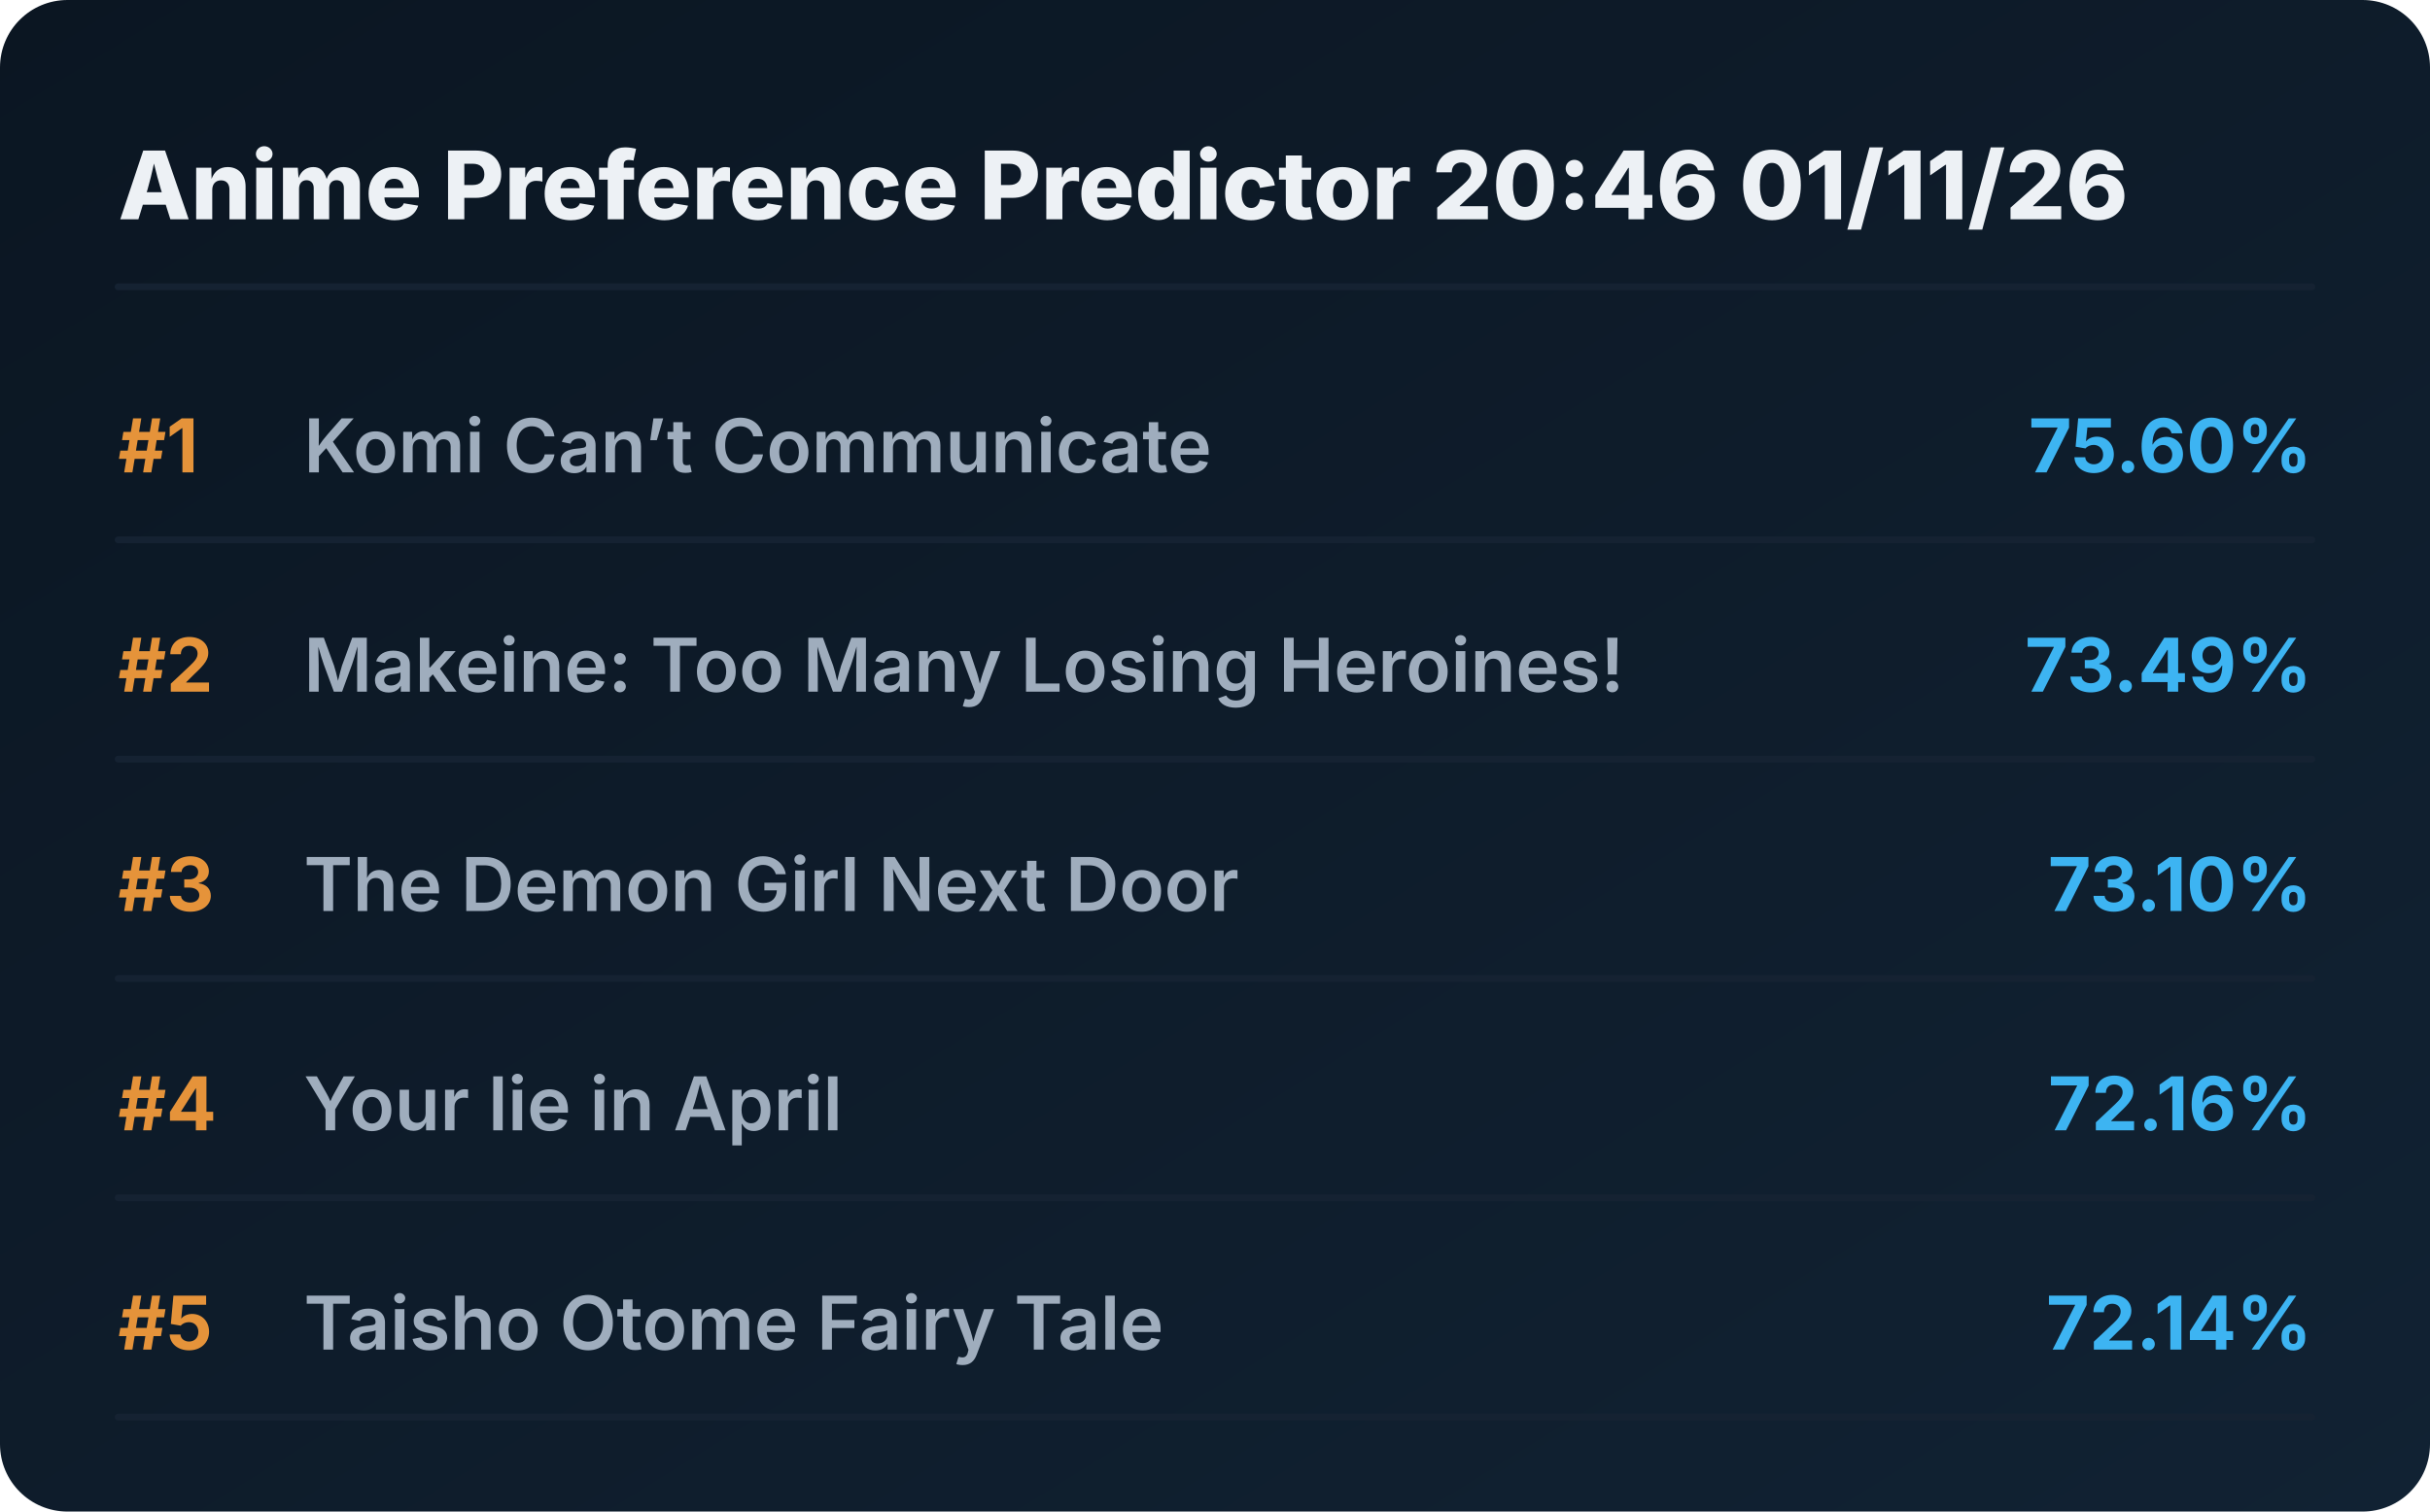
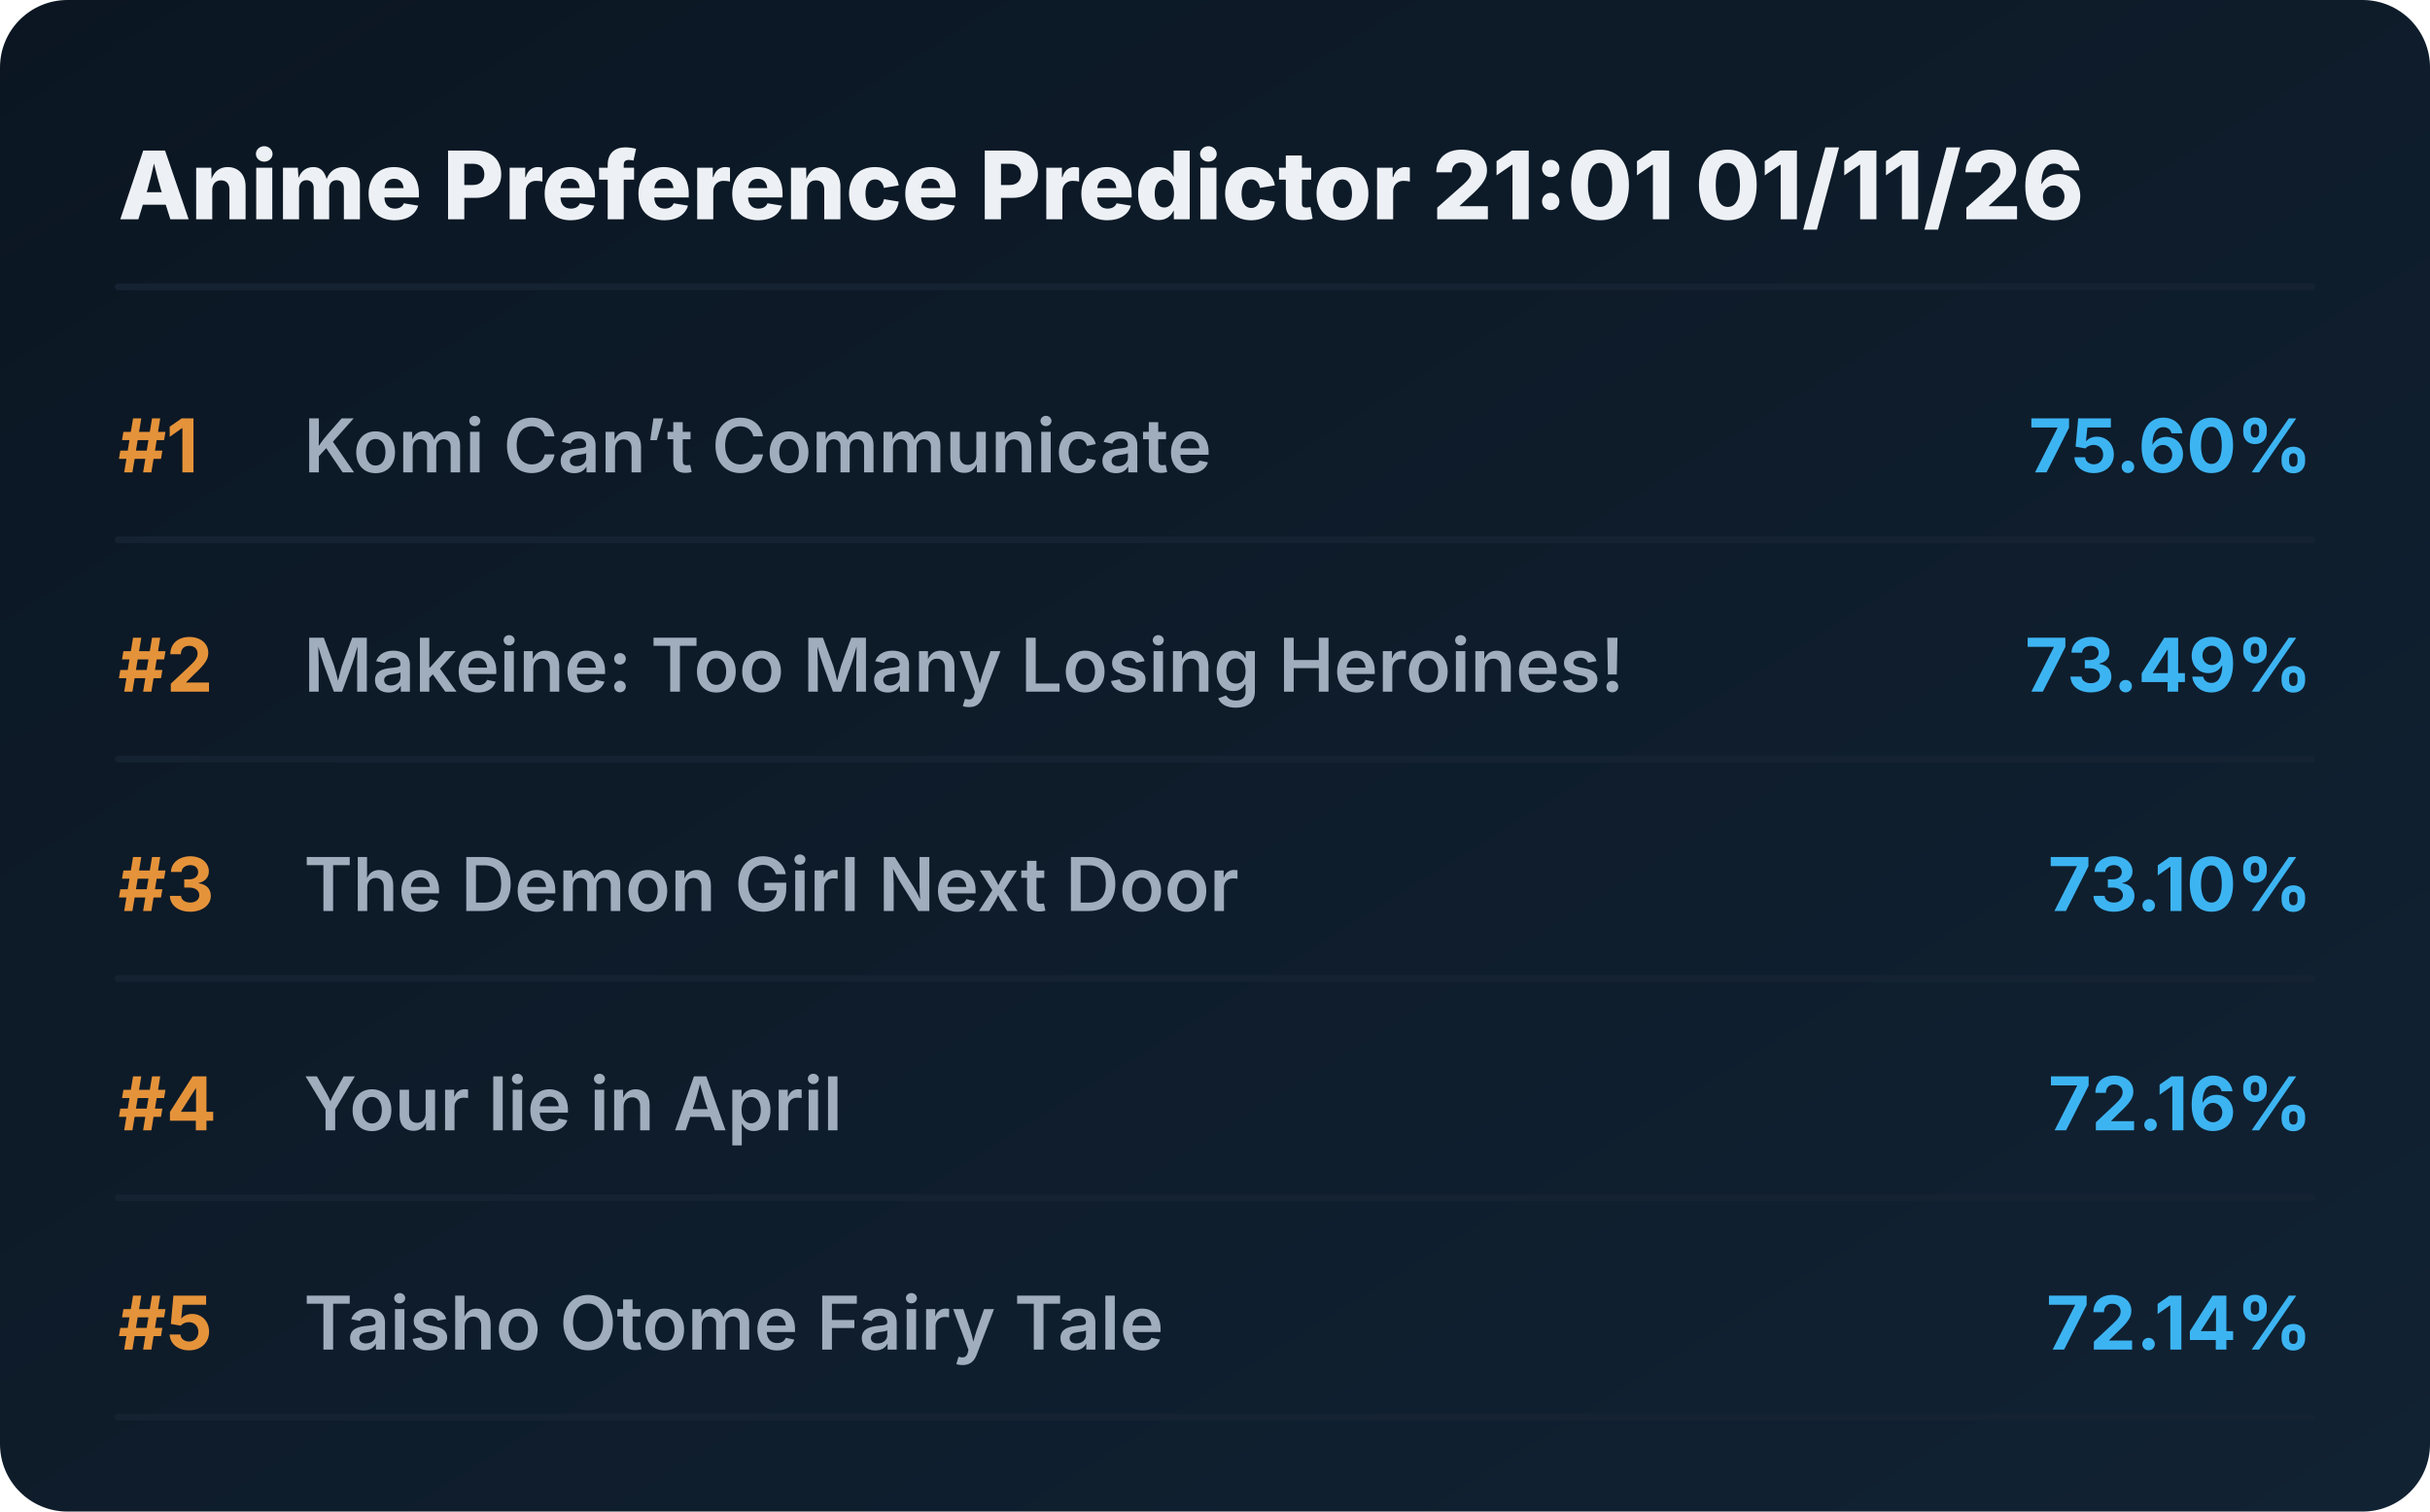
<svg xmlns="http://www.w3.org/2000/svg" viewBox="0 0 720 448" preserveAspectRatio="xMidYMid meet" style="width: 100%; height: auto; max-width: 720px;">
  <defs>
    <linearGradient id="boxGrad" x1="0%" y1="0%" x2="100%" y2="100%">
      <stop offset="0%" stop-color="#0b1622" />
      <stop offset="100%" stop-color="#112233" />
    </linearGradient>
    <clipPath id="titleClip">
      <rect x="90" y="0" width="510" height="100%" />
    </clipPath>
  </defs>
  <style>
    .bg { fill: url(#boxGrad); rx: 20px; }
    .header { font-family: 'Overpass', 'Inter', system-ui, sans-serif; font-weight: 800; font-size: 28px; fill: #edf1f5; }
    .rank { font-family: 'Overpass', 'Inter', system-ui, sans-serif; font-weight: 700; font-size: 22px; fill: #e5933a; }
    .title { font-family: 'Overpass', 'Inter', system-ui, sans-serif; font-weight: 600; font-size: 22px; fill: #9fadbd; }
    .score { font-family: 'Overpass', 'Inter', system-ui, sans-serif; font-weight: 700; font-size: 22px; fill: #3db4f2; }
    .line { stroke: #152232; stroke-width: 2; stroke-linecap: round; }
  </style>
  <rect class="bg" width="720" height="448" />
-   <text x="35" y="65" class="header">Anime Preference Predictor 20:46 01/11/26</text>
+   <text x="35" y="65" class="header">Anime Preference Predictor 21:01 01/11/26</text>
  <line x1="35" y1="85" x2="685" y2="85" class="line" />
  <g transform="translate(0, 0)">
    <text x="35" y="140" class="rank">#1</text>
    <text x="90" y="140" class="title">Komi Can’t Communicate</text>
    <text x="685" y="140" class="score" text-anchor="end">75.60%</text>
    <line x1="35" y1="160" x2="685" y2="160" class="line" />
  </g>
  <g transform="translate(0, 65)">
    <text x="35" y="140" class="rank">#2</text>
    <text x="90" y="140" class="title">Makeine: Too Many Losing Heroines!</text>
    <text x="685" y="140" class="score" text-anchor="end">73.49%</text>
    <line x1="35" y1="160" x2="685" y2="160" class="line" />
  </g>
  <g transform="translate(0, 130)">
    <text x="35" y="140" class="rank">#3</text>
    <text x="90" y="140" class="title">The Demon Girl Next Door</text>
    <text x="685" y="140" class="score" text-anchor="end">73.10%</text>
    <line x1="35" y1="160" x2="685" y2="160" class="line" />
  </g>
  <g transform="translate(0, 195)">
    <text x="35" y="140" class="rank">#4</text>
    <text x="90" y="140" class="title">Your lie in April</text>
    <text x="685" y="140" class="score" text-anchor="end">72.16%</text>
    <line x1="35" y1="160" x2="685" y2="160" class="line" />
  </g>
  <g transform="translate(0, 260)">
    <text x="35" y="140" class="rank">#5</text>
    <text x="90" y="140" class="title">Taisho Otome Fairy Tale</text>
    <text x="685" y="140" class="score" text-anchor="end">72.14%</text>
    <line x1="35" y1="160" x2="685" y2="160" class="line" />
  </g>
</svg>
